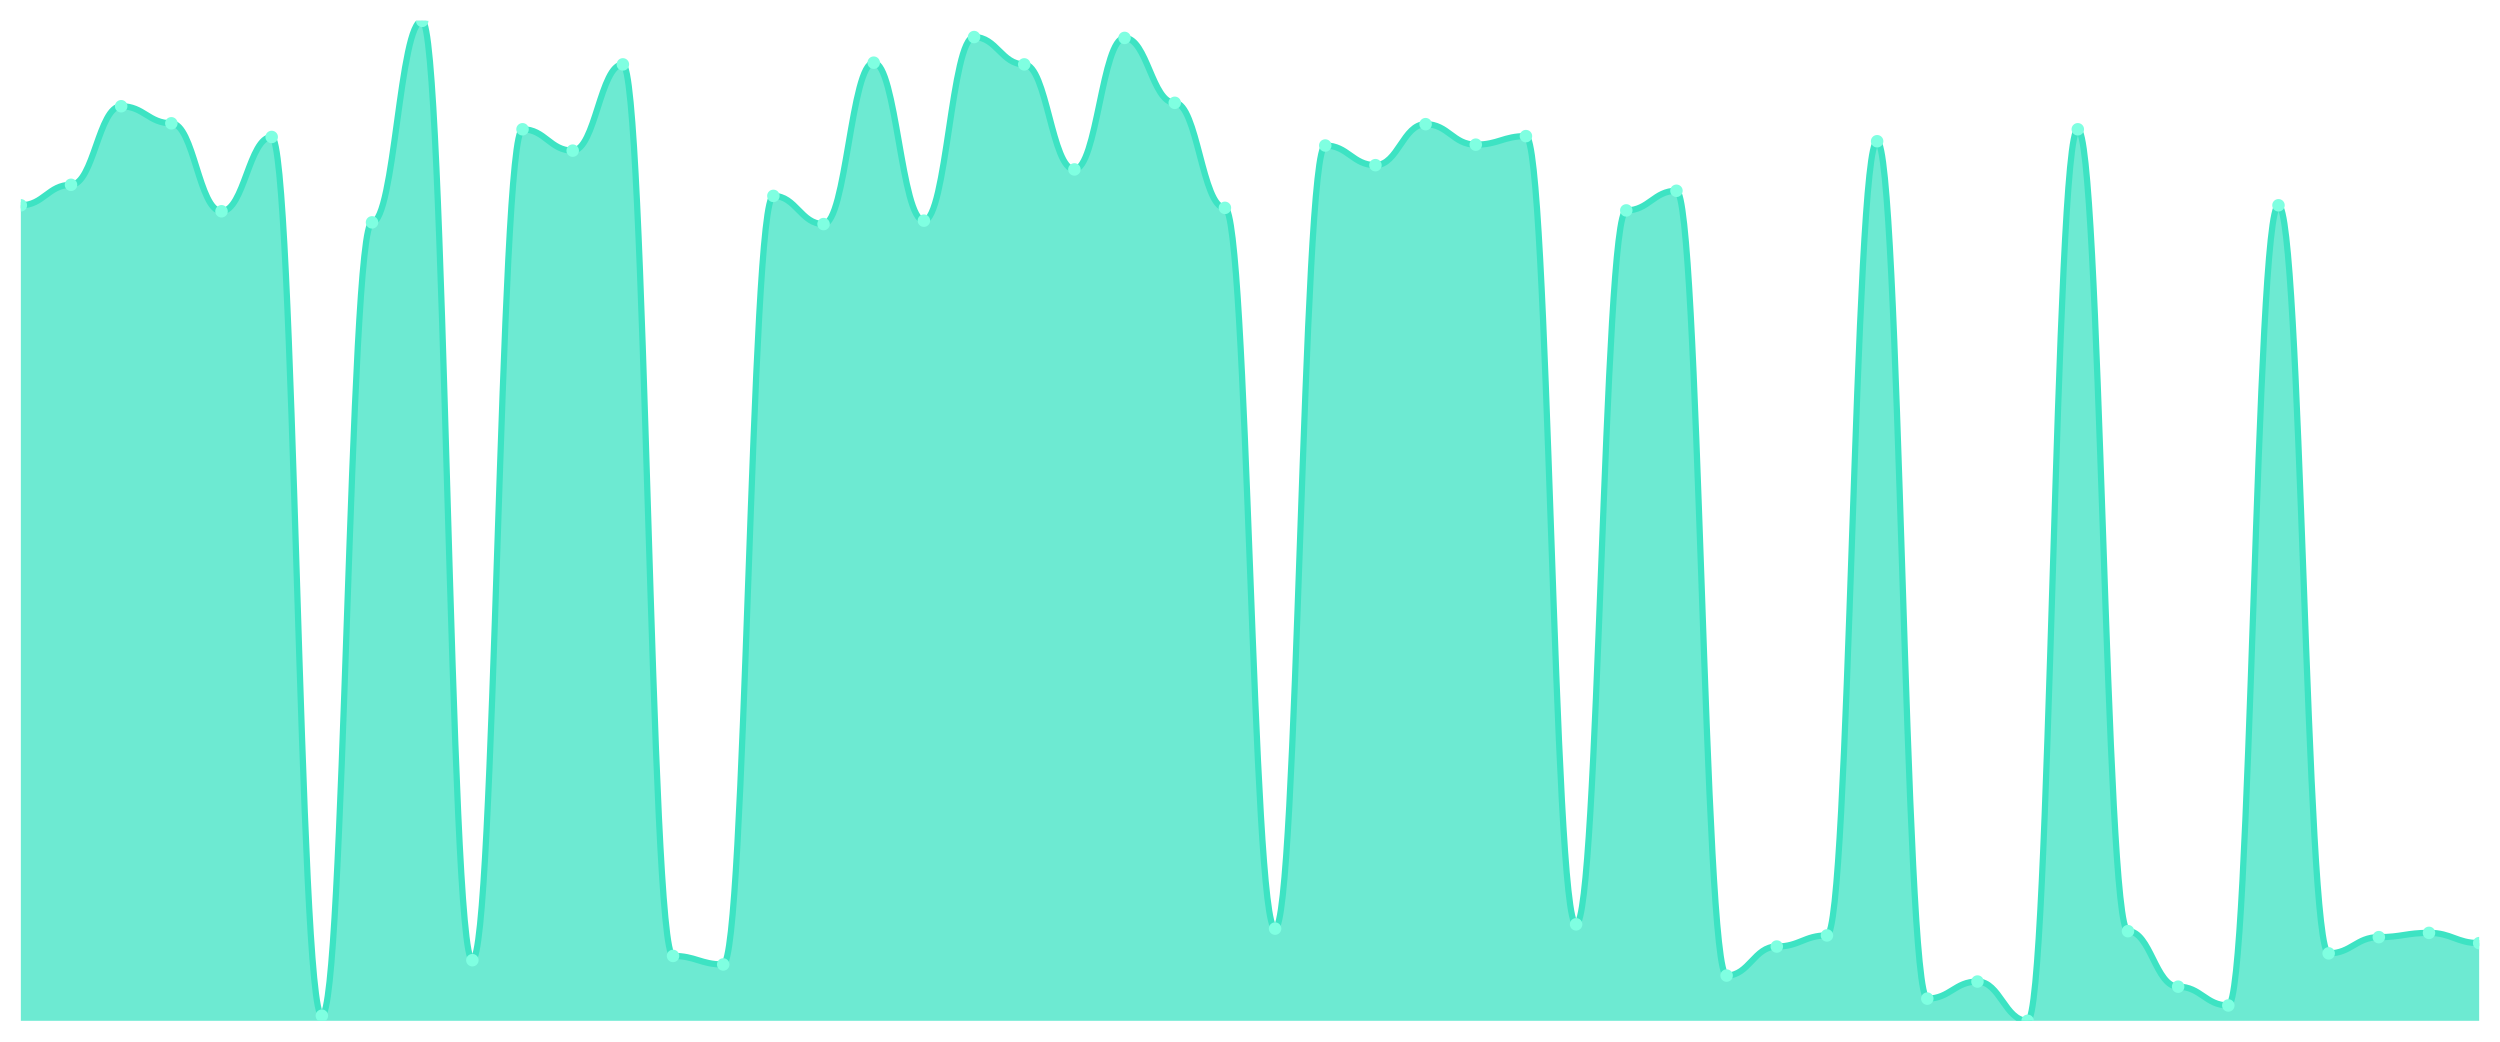
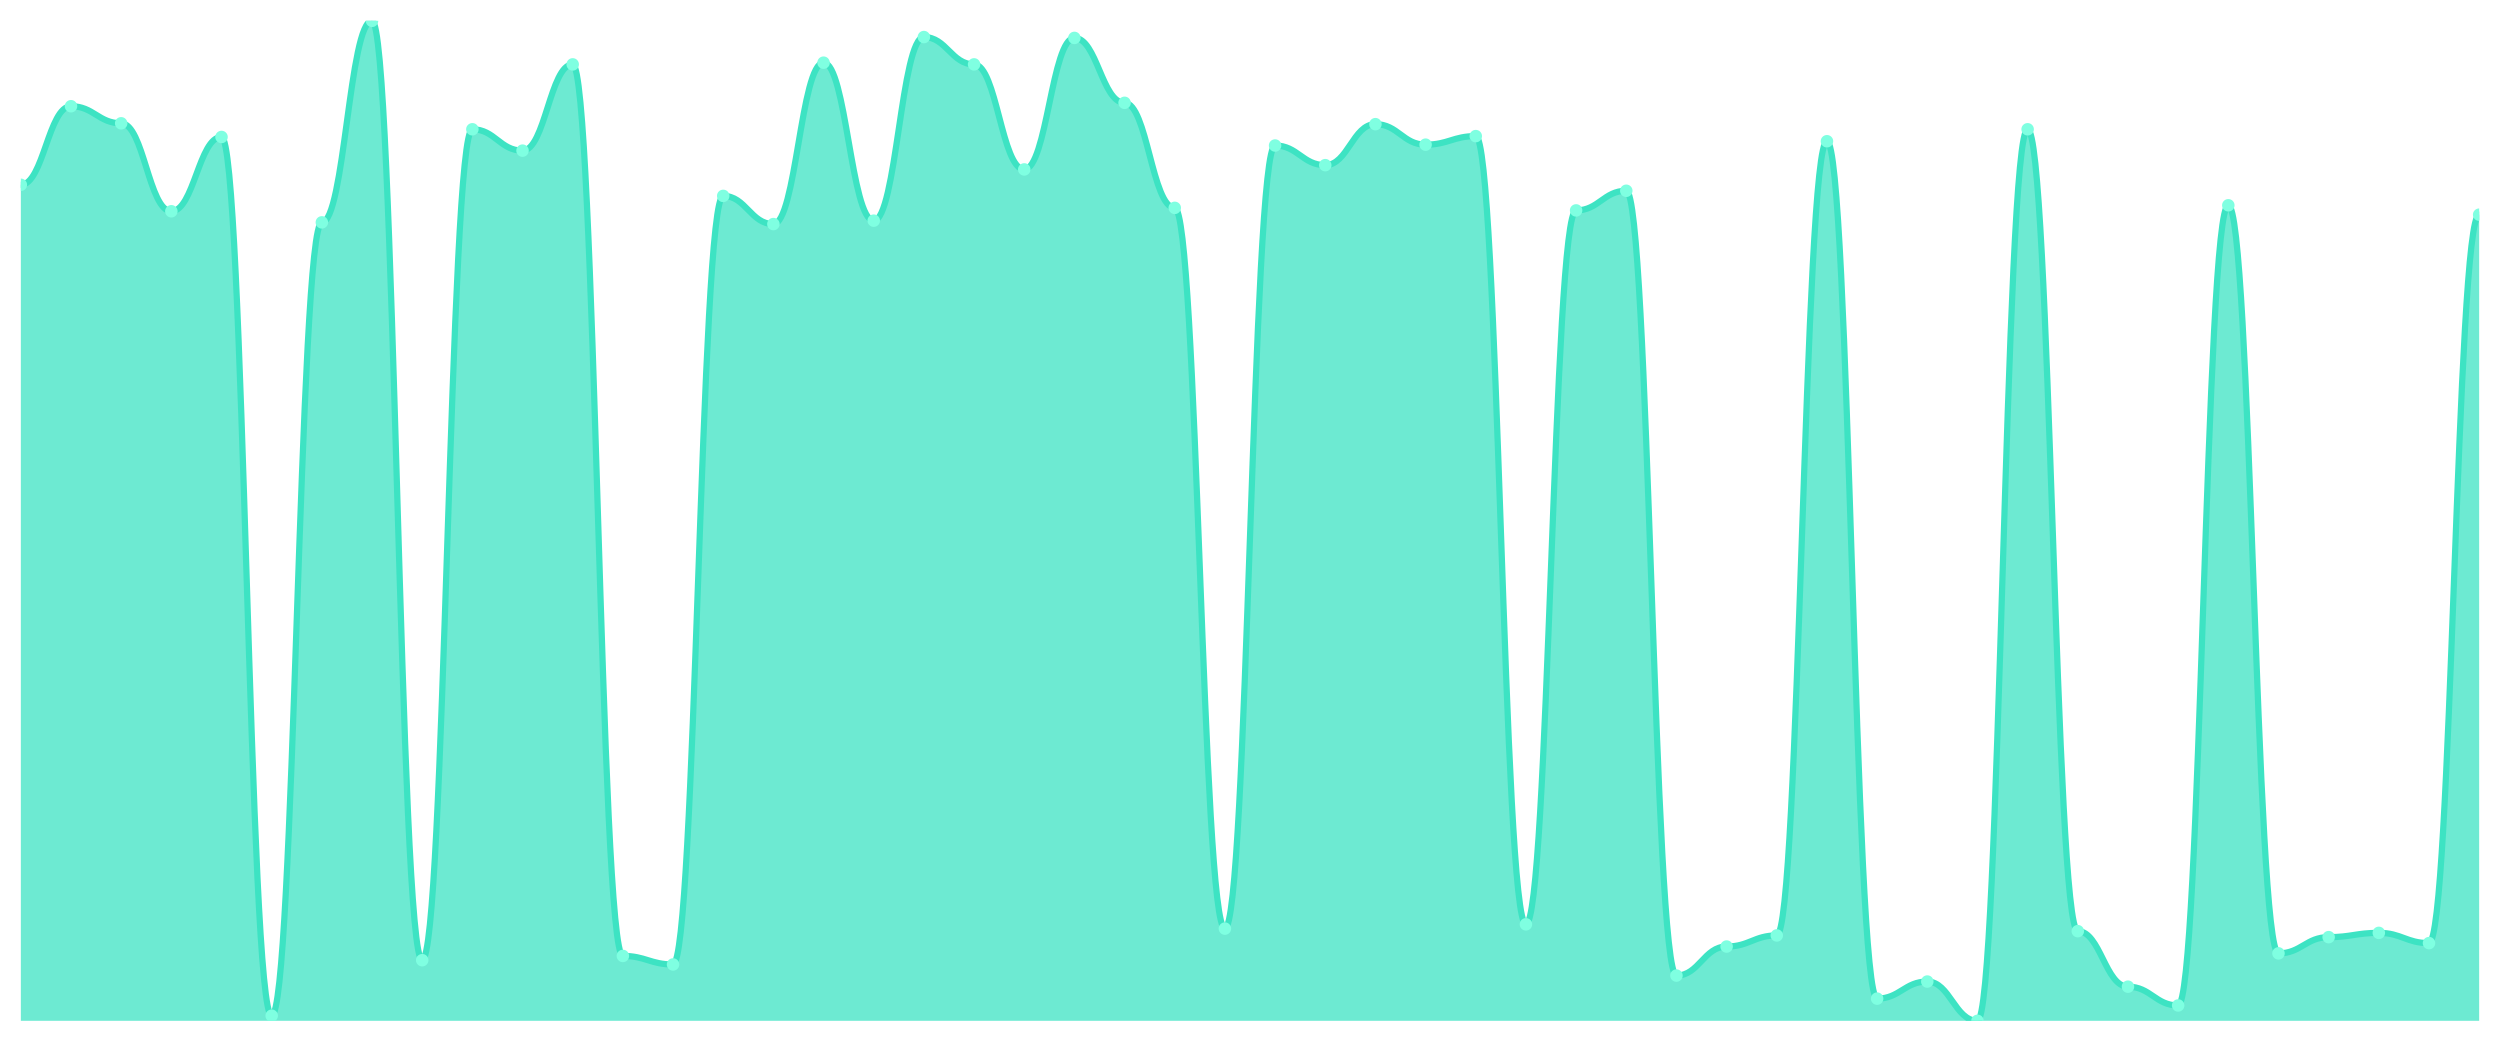
<svg xmlns="http://www.w3.org/2000/svg" viewBox="0 0 1200 500" width="1200" height="500">
  <defs>
    <clipPath id="c">
      <rect x="10" y="10" width="1180" height="480" />
    </clipPath>
  </defs>
  <rect width="1200" height="500" fill="none" />
  <g clip-path="url(#c)">
-     <path d="M 10,490 L 10,98.54 C 20.837,98.54 23.245,88.702 34.082,88.702 C 44.918,88.702 47.327,50.991 58.163,50.991 C 69,50.991 71.408,59.189 82.245,59.189 C 93.082,59.189 95.49,101.409 106.327,101.409 C 117.163,101.409 119.571,65.747 130.408,65.747 C 141.245,65.747 143.653,487.541 154.49,487.541 C 165.327,487.541 167.735,106.738 178.571,106.738 C 189.408,106.738 191.816,10 202.653,10 C 213.49,10 215.898,460.897 226.735,460.897 C 237.571,460.897 239.98,62.058 250.816,62.058 C 261.653,62.058 264.061,72.306 274.898,72.306 C 285.735,72.306 288.143,30.905 298.98,30.905 C 309.816,30.905 312.224,458.847 323.061,458.847 C 333.898,458.847 336.306,462.946 347.143,462.946 C 357.98,462.946 360.388,94.031 371.224,94.031 C 382.061,94.031 384.469,107.558 395.306,107.558 C 406.143,107.558 408.551,30.085 419.388,30.085 C 430.224,30.085 432.633,105.918 443.469,105.918 C 454.306,105.918 456.714,17.788 467.551,17.788 C 478.388,17.788 480.796,30.905 491.633,30.905 C 502.469,30.905 504.878,81.324 515.714,81.324 C 526.551,81.324 528.959,18.198 539.796,18.198 C 550.633,18.198 553.041,49.351 563.878,49.351 C 574.714,49.351 577.122,99.769 587.959,99.769 C 598.796,99.769 601.204,445.73 612.041,445.73 C 622.878,445.73 625.286,69.846 636.122,69.846 C 646.959,69.846 649.367,79.274 660.204,79.274 C 671.041,79.274 673.449,59.599 684.286,59.599 C 695.122,59.599 697.531,69.436 708.367,69.436 C 719.204,69.436 721.612,65.337 732.449,65.337 C 743.286,65.337 745.694,443.681 756.531,443.681 C 767.367,443.681 769.776,100.999 780.612,100.999 C 791.449,100.999 793.857,91.571 804.694,91.571 C 815.531,91.571 817.939,468.275 828.776,468.275 C 839.612,468.275 842.02,454.338 852.857,454.338 C 863.694,454.338 866.102,449.009 876.939,449.009 C 887.776,449.009 890.184,67.797 901.02,67.797 C 911.857,67.797 914.265,479.342 925.102,479.342 C 935.939,479.342 938.347,471.144 949.184,471.144 C 960.02,471.144 962.429,490 973.265,490 C 984.102,490 986.51,62.058 997.347,62.058 C 1008.184,62.058 1010.592,446.96 1021.429,446.96 C 1032.265,446.96 1034.673,473.604 1045.51,473.604 C 1056.347,473.604 1058.755,482.622 1069.592,482.622 C 1080.429,482.622 1082.837,98.54 1093.673,98.54 C 1104.51,98.54 1106.918,457.617 1117.755,457.617 C 1128.592,457.617 1131,449.829 1141.837,449.829 C 1152.673,449.829 1155.082,447.78 1165.918,447.78 C 1176.755,447.78 1179.163,452.699 1190,452.699 L 1190,490 Z" fill="rgba(61,227,195,0.75)" />
-     <path d="M 10,98.54 C 20.837,98.54 23.245,88.702 34.082,88.702 C 44.918,88.702 47.327,50.991 58.163,50.991 C 69,50.991 71.408,59.189 82.245,59.189 C 93.082,59.189 95.49,101.409 106.327,101.409 C 117.163,101.409 119.571,65.747 130.408,65.747 C 141.245,65.747 143.653,487.541 154.49,487.541 C 165.327,487.541 167.735,106.738 178.571,106.738 C 189.408,106.738 191.816,10 202.653,10 C 213.49,10 215.898,460.897 226.735,460.897 C 237.571,460.897 239.98,62.058 250.816,62.058 C 261.653,62.058 264.061,72.306 274.898,72.306 C 285.735,72.306 288.143,30.905 298.98,30.905 C 309.816,30.905 312.224,458.847 323.061,458.847 C 333.898,458.847 336.306,462.946 347.143,462.946 C 357.98,462.946 360.388,94.031 371.224,94.031 C 382.061,94.031 384.469,107.558 395.306,107.558 C 406.143,107.558 408.551,30.085 419.388,30.085 C 430.224,30.085 432.633,105.918 443.469,105.918 C 454.306,105.918 456.714,17.788 467.551,17.788 C 478.388,17.788 480.796,30.905 491.633,30.905 C 502.469,30.905 504.878,81.324 515.714,81.324 C 526.551,81.324 528.959,18.198 539.796,18.198 C 550.633,18.198 553.041,49.351 563.878,49.351 C 574.714,49.351 577.122,99.769 587.959,99.769 C 598.796,99.769 601.204,445.73 612.041,445.73 C 622.878,445.73 625.286,69.846 636.122,69.846 C 646.959,69.846 649.367,79.274 660.204,79.274 C 671.041,79.274 673.449,59.599 684.286,59.599 C 695.122,59.599 697.531,69.436 708.367,69.436 C 719.204,69.436 721.612,65.337 732.449,65.337 C 743.286,65.337 745.694,443.681 756.531,443.681 C 767.367,443.681 769.776,100.999 780.612,100.999 C 791.449,100.999 793.857,91.571 804.694,91.571 C 815.531,91.571 817.939,468.275 828.776,468.275 C 839.612,468.275 842.02,454.338 852.857,454.338 C 863.694,454.338 866.102,449.009 876.939,449.009 C 887.776,449.009 890.184,67.797 901.02,67.797 C 911.857,67.797 914.265,479.342 925.102,479.342 C 935.939,479.342 938.347,471.144 949.184,471.144 C 960.02,471.144 962.429,490 973.265,490 C 984.102,490 986.51,62.058 997.347,62.058 C 1008.184,62.058 1010.592,446.96 1021.429,446.96 C 1032.265,446.96 1034.673,473.604 1045.51,473.604 C 1056.347,473.604 1058.755,482.622 1069.592,482.622 C 1080.429,482.622 1082.837,98.54 1093.673,98.54 C 1104.51,98.54 1106.918,457.617 1117.755,457.617 C 1128.592,457.617 1131,449.829 1141.837,449.829 C 1152.673,449.829 1155.082,447.78 1165.918,447.78 C 1176.755,447.78 1179.163,452.699 1190,452.699" fill="none" stroke="#3de3c3" stroke-width="3" stroke-linecap="round" stroke-linejoin="round" />
-     <circle cx="10" cy="98.54" r="3" fill="#7fffe1" />
-     <circle cx="34.082" cy="88.702" r="3" fill="#7fffe1" />
-     <circle cx="58.163" cy="50.991" r="3" fill="#7fffe1" />
-     <circle cx="82.245" cy="59.189" r="3" fill="#7fffe1" />
-     <circle cx="106.327" cy="101.409" r="3" fill="#7fffe1" />
-     <circle cx="130.408" cy="65.747" r="3" fill="#7fffe1" />
-     <circle cx="154.49" cy="487.541" r="3" fill="#7fffe1" />
-     <circle cx="178.571" cy="106.738" r="3" fill="#7fffe1" />
-     <circle cx="202.653" cy="10" r="3" fill="#7fffe1" />
-     <circle cx="226.735" cy="460.897" r="3" fill="#7fffe1" />
-     <circle cx="250.816" cy="62.058" r="3" fill="#7fffe1" />
-     <circle cx="274.898" cy="72.306" r="3" fill="#7fffe1" />
-     <circle cx="298.98" cy="30.905" r="3" fill="#7fffe1" />
-     <circle cx="323.061" cy="458.847" r="3" fill="#7fffe1" />
-     <circle cx="347.143" cy="462.946" r="3" fill="#7fffe1" />
-     <circle cx="371.224" cy="94.031" r="3" fill="#7fffe1" />
-     <circle cx="395.306" cy="107.558" r="3" fill="#7fffe1" />
-     <circle cx="419.388" cy="30.085" r="3" fill="#7fffe1" />
-     <circle cx="443.469" cy="105.918" r="3" fill="#7fffe1" />
-     <circle cx="467.551" cy="17.788" r="3" fill="#7fffe1" />
-     <circle cx="491.633" cy="30.905" r="3" fill="#7fffe1" />
-     <circle cx="515.714" cy="81.324" r="3" fill="#7fffe1" />
-     <circle cx="539.796" cy="18.198" r="3" fill="#7fffe1" />
-     <circle cx="563.878" cy="49.351" r="3" fill="#7fffe1" />
-     <circle cx="587.959" cy="99.769" r="3" fill="#7fffe1" />
-     <circle cx="612.041" cy="445.73" r="3" fill="#7fffe1" />
-     <circle cx="636.122" cy="69.846" r="3" fill="#7fffe1" />
-     <circle cx="660.204" cy="79.274" r="3" fill="#7fffe1" />
-     <circle cx="684.286" cy="59.599" r="3" fill="#7fffe1" />
-     <circle cx="708.367" cy="69.436" r="3" fill="#7fffe1" />
-     <circle cx="732.449" cy="65.337" r="3" fill="#7fffe1" />
-     <circle cx="756.531" cy="443.681" r="3" fill="#7fffe1" />
-     <circle cx="780.612" cy="100.999" r="3" fill="#7fffe1" />
-     <circle cx="804.694" cy="91.571" r="3" fill="#7fffe1" />
-     <circle cx="828.776" cy="468.275" r="3" fill="#7fffe1" />
-     <circle cx="852.857" cy="454.338" r="3" fill="#7fffe1" />
-     <circle cx="876.939" cy="449.009" r="3" fill="#7fffe1" />
-     <circle cx="901.02" cy="67.797" r="3" fill="#7fffe1" />
-     <circle cx="925.102" cy="479.342" r="3" fill="#7fffe1" />
-     <circle cx="949.184" cy="471.144" r="3" fill="#7fffe1" />
-     <circle cx="973.265" cy="490" r="3" fill="#7fffe1" />
-     <circle cx="997.347" cy="62.058" r="3" fill="#7fffe1" />
-     <circle cx="1021.429" cy="446.96" r="3" fill="#7fffe1" />
-     <circle cx="1045.51" cy="473.604" r="3" fill="#7fffe1" />
-     <circle cx="1069.592" cy="482.622" r="3" fill="#7fffe1" />
-     <circle cx="1093.673" cy="98.54" r="3" fill="#7fffe1" />
-     <circle cx="1117.755" cy="457.617" r="3" fill="#7fffe1" />
-     <circle cx="1141.837" cy="449.829" r="3" fill="#7fffe1" />
-     <circle cx="1165.918" cy="447.78" r="3" fill="#7fffe1" />
-     <circle cx="1190" cy="452.699" r="3" fill="#7fffe1" />
+     <path d="M 10,490 L 10,88.702 C 20.837,88.702 23.245,50.991 34.082,50.991 C 44.918,50.991 47.327,59.189 58.163,59.189 C 69,59.189 71.408,101.409 82.245,101.409 C 93.082,101.409 95.49,65.747 106.327,65.747 C 117.163,65.747 119.571,487.541 130.408,487.541 C 141.245,487.541 143.653,106.738 154.49,106.738 C 165.327,106.738 167.735,10 178.571,10 C 189.408,10 191.816,460.897 202.653,460.897 C 213.49,460.897 215.898,62.058 226.735,62.058 C 237.571,62.058 239.98,72.306 250.816,72.306 C 261.653,72.306 264.061,30.905 274.898,30.905 C 285.735,30.905 288.143,458.847 298.98,458.847 C 309.816,458.847 312.224,462.946 323.061,462.946 C 333.898,462.946 336.306,94.031 347.143,94.031 C 357.98,94.031 360.388,107.558 371.224,107.558 C 382.061,107.558 384.469,30.085 395.306,30.085 C 406.143,30.085 408.551,105.918 419.388,105.918 C 430.224,105.918 432.633,17.788 443.469,17.788 C 454.306,17.788 456.714,30.905 467.551,30.905 C 478.388,30.905 480.796,81.324 491.633,81.324 C 502.469,81.324 504.878,18.198 515.714,18.198 C 526.551,18.198 528.959,49.351 539.796,49.351 C 550.633,49.351 553.041,99.769 563.878,99.769 C 574.714,99.769 577.122,445.73 587.959,445.73 C 598.796,445.73 601.204,69.846 612.041,69.846 C 622.878,69.846 625.286,79.274 636.122,79.274 C 646.959,79.274 649.367,59.599 660.204,59.599 C 671.041,59.599 673.449,69.436 684.286,69.436 C 695.122,69.436 697.531,65.337 708.367,65.337 C 719.204,65.337 721.612,443.681 732.449,443.681 C 743.286,443.681 745.694,100.999 756.531,100.999 C 767.367,100.999 769.776,91.571 780.612,91.571 C 791.449,91.571 793.857,468.275 804.694,468.275 C 815.531,468.275 817.939,454.338 828.776,454.338 C 839.612,454.338 842.02,449.009 852.857,449.009 C 863.694,449.009 866.102,67.797 876.939,67.797 C 887.776,67.797 890.184,479.342 901.02,479.342 C 911.857,479.342 914.265,471.144 925.102,471.144 C 935.939,471.144 938.347,490 949.184,490 C 960.02,490 962.429,62.058 973.265,62.058 C 984.102,62.058 986.51,446.96 997.347,446.96 C 1008.184,446.96 1010.592,473.604 1021.429,473.604 C 1032.265,473.604 1034.673,482.622 1045.51,482.622 C 1056.347,482.622 1058.755,98.54 1069.592,98.54 C 1080.429,98.54 1082.837,457.617 1093.673,457.617 C 1104.51,457.617 1106.918,449.829 1117.755,449.829 C 1128.592,449.829 1131,447.78 1141.837,447.78 C 1152.673,447.78 1155.082,452.699 1165.918,452.699 C 1176.755,452.699 1179.163,103.049 1190,103.049 L 1190,490 Z" fill="rgba(61,227,195,0.75)" />
+     <path d="M 10,88.702 C 20.837,88.702 23.245,50.991 34.082,50.991 C 44.918,50.991 47.327,59.189 58.163,59.189 C 69,59.189 71.408,101.409 82.245,101.409 C 93.082,101.409 95.49,65.747 106.327,65.747 C 117.163,65.747 119.571,487.541 130.408,487.541 C 141.245,487.541 143.653,106.738 154.49,106.738 C 165.327,106.738 167.735,10 178.571,10 C 189.408,10 191.816,460.897 202.653,460.897 C 213.49,460.897 215.898,62.058 226.735,62.058 C 237.571,62.058 239.98,72.306 250.816,72.306 C 261.653,72.306 264.061,30.905 274.898,30.905 C 285.735,30.905 288.143,458.847 298.98,458.847 C 309.816,458.847 312.224,462.946 323.061,462.946 C 333.898,462.946 336.306,94.031 347.143,94.031 C 357.98,94.031 360.388,107.558 371.224,107.558 C 382.061,107.558 384.469,30.085 395.306,30.085 C 406.143,30.085 408.551,105.918 419.388,105.918 C 430.224,105.918 432.633,17.788 443.469,17.788 C 454.306,17.788 456.714,30.905 467.551,30.905 C 478.388,30.905 480.796,81.324 491.633,81.324 C 502.469,81.324 504.878,18.198 515.714,18.198 C 526.551,18.198 528.959,49.351 539.796,49.351 C 550.633,49.351 553.041,99.769 563.878,99.769 C 574.714,99.769 577.122,445.73 587.959,445.73 C 598.796,445.73 601.204,69.846 612.041,69.846 C 622.878,69.846 625.286,79.274 636.122,79.274 C 646.959,79.274 649.367,59.599 660.204,59.599 C 671.041,59.599 673.449,69.436 684.286,69.436 C 695.122,69.436 697.531,65.337 708.367,65.337 C 719.204,65.337 721.612,443.681 732.449,443.681 C 743.286,443.681 745.694,100.999 756.531,100.999 C 767.367,100.999 769.776,91.571 780.612,91.571 C 791.449,91.571 793.857,468.275 804.694,468.275 C 815.531,468.275 817.939,454.338 828.776,454.338 C 839.612,454.338 842.02,449.009 852.857,449.009 C 863.694,449.009 866.102,67.797 876.939,67.797 C 887.776,67.797 890.184,479.342 901.02,479.342 C 911.857,479.342 914.265,471.144 925.102,471.144 C 935.939,471.144 938.347,490 949.184,490 C 960.02,490 962.429,62.058 973.265,62.058 C 984.102,62.058 986.51,446.96 997.347,446.96 C 1008.184,446.96 1010.592,473.604 1021.429,473.604 C 1032.265,473.604 1034.673,482.622 1045.51,482.622 C 1056.347,482.622 1058.755,98.54 1069.592,98.54 C 1080.429,98.54 1082.837,457.617 1093.673,457.617 C 1104.51,457.617 1106.918,449.829 1117.755,449.829 C 1128.592,449.829 1131,447.78 1141.837,447.78 C 1152.673,447.78 1155.082,452.699 1165.918,452.699 C 1176.755,452.699 1179.163,103.049 1190,103.049" fill="none" stroke="#3de3c3" stroke-width="3" stroke-linecap="round" stroke-linejoin="round" />
+     <circle cx="10" cy="88.702" r="3" fill="#7fffe1" />
+     <circle cx="34.082" cy="50.991" r="3" fill="#7fffe1" />
+     <circle cx="58.163" cy="59.189" r="3" fill="#7fffe1" />
+     <circle cx="82.245" cy="101.409" r="3" fill="#7fffe1" />
+     <circle cx="106.327" cy="65.747" r="3" fill="#7fffe1" />
+     <circle cx="130.408" cy="487.541" r="3" fill="#7fffe1" />
+     <circle cx="154.49" cy="106.738" r="3" fill="#7fffe1" />
+     <circle cx="178.571" cy="10" r="3" fill="#7fffe1" />
+     <circle cx="202.653" cy="460.897" r="3" fill="#7fffe1" />
+     <circle cx="226.735" cy="62.058" r="3" fill="#7fffe1" />
+     <circle cx="250.816" cy="72.306" r="3" fill="#7fffe1" />
+     <circle cx="274.898" cy="30.905" r="3" fill="#7fffe1" />
+     <circle cx="298.98" cy="458.847" r="3" fill="#7fffe1" />
+     <circle cx="323.061" cy="462.946" r="3" fill="#7fffe1" />
+     <circle cx="347.143" cy="94.031" r="3" fill="#7fffe1" />
+     <circle cx="371.224" cy="107.558" r="3" fill="#7fffe1" />
+     <circle cx="395.306" cy="30.085" r="3" fill="#7fffe1" />
+     <circle cx="419.388" cy="105.918" r="3" fill="#7fffe1" />
+     <circle cx="443.469" cy="17.788" r="3" fill="#7fffe1" />
+     <circle cx="467.551" cy="30.905" r="3" fill="#7fffe1" />
+     <circle cx="491.633" cy="81.324" r="3" fill="#7fffe1" />
+     <circle cx="515.714" cy="18.198" r="3" fill="#7fffe1" />
+     <circle cx="539.796" cy="49.351" r="3" fill="#7fffe1" />
+     <circle cx="563.878" cy="99.769" r="3" fill="#7fffe1" />
+     <circle cx="587.959" cy="445.73" r="3" fill="#7fffe1" />
+     <circle cx="612.041" cy="69.846" r="3" fill="#7fffe1" />
+     <circle cx="636.122" cy="79.274" r="3" fill="#7fffe1" />
+     <circle cx="660.204" cy="59.599" r="3" fill="#7fffe1" />
+     <circle cx="684.286" cy="69.436" r="3" fill="#7fffe1" />
+     <circle cx="708.367" cy="65.337" r="3" fill="#7fffe1" />
+     <circle cx="732.449" cy="443.681" r="3" fill="#7fffe1" />
+     <circle cx="756.531" cy="100.999" r="3" fill="#7fffe1" />
+     <circle cx="780.612" cy="91.571" r="3" fill="#7fffe1" />
+     <circle cx="804.694" cy="468.275" r="3" fill="#7fffe1" />
+     <circle cx="828.776" cy="454.338" r="3" fill="#7fffe1" />
+     <circle cx="852.857" cy="449.009" r="3" fill="#7fffe1" />
+     <circle cx="876.939" cy="67.797" r="3" fill="#7fffe1" />
+     <circle cx="901.02" cy="479.342" r="3" fill="#7fffe1" />
+     <circle cx="925.102" cy="471.144" r="3" fill="#7fffe1" />
+     <circle cx="949.184" cy="490" r="3" fill="#7fffe1" />
+     <circle cx="973.265" cy="62.058" r="3" fill="#7fffe1" />
+     <circle cx="997.347" cy="446.96" r="3" fill="#7fffe1" />
+     <circle cx="1021.429" cy="473.604" r="3" fill="#7fffe1" />
+     <circle cx="1045.51" cy="482.622" r="3" fill="#7fffe1" />
+     <circle cx="1069.592" cy="98.54" r="3" fill="#7fffe1" />
+     <circle cx="1093.673" cy="457.617" r="3" fill="#7fffe1" />
+     <circle cx="1117.755" cy="449.829" r="3" fill="#7fffe1" />
+     <circle cx="1141.837" cy="447.78" r="3" fill="#7fffe1" />
+     <circle cx="1165.918" cy="452.699" r="3" fill="#7fffe1" />
+     <circle cx="1190" cy="103.049" r="3" fill="#7fffe1" />
  </g>
</svg>
